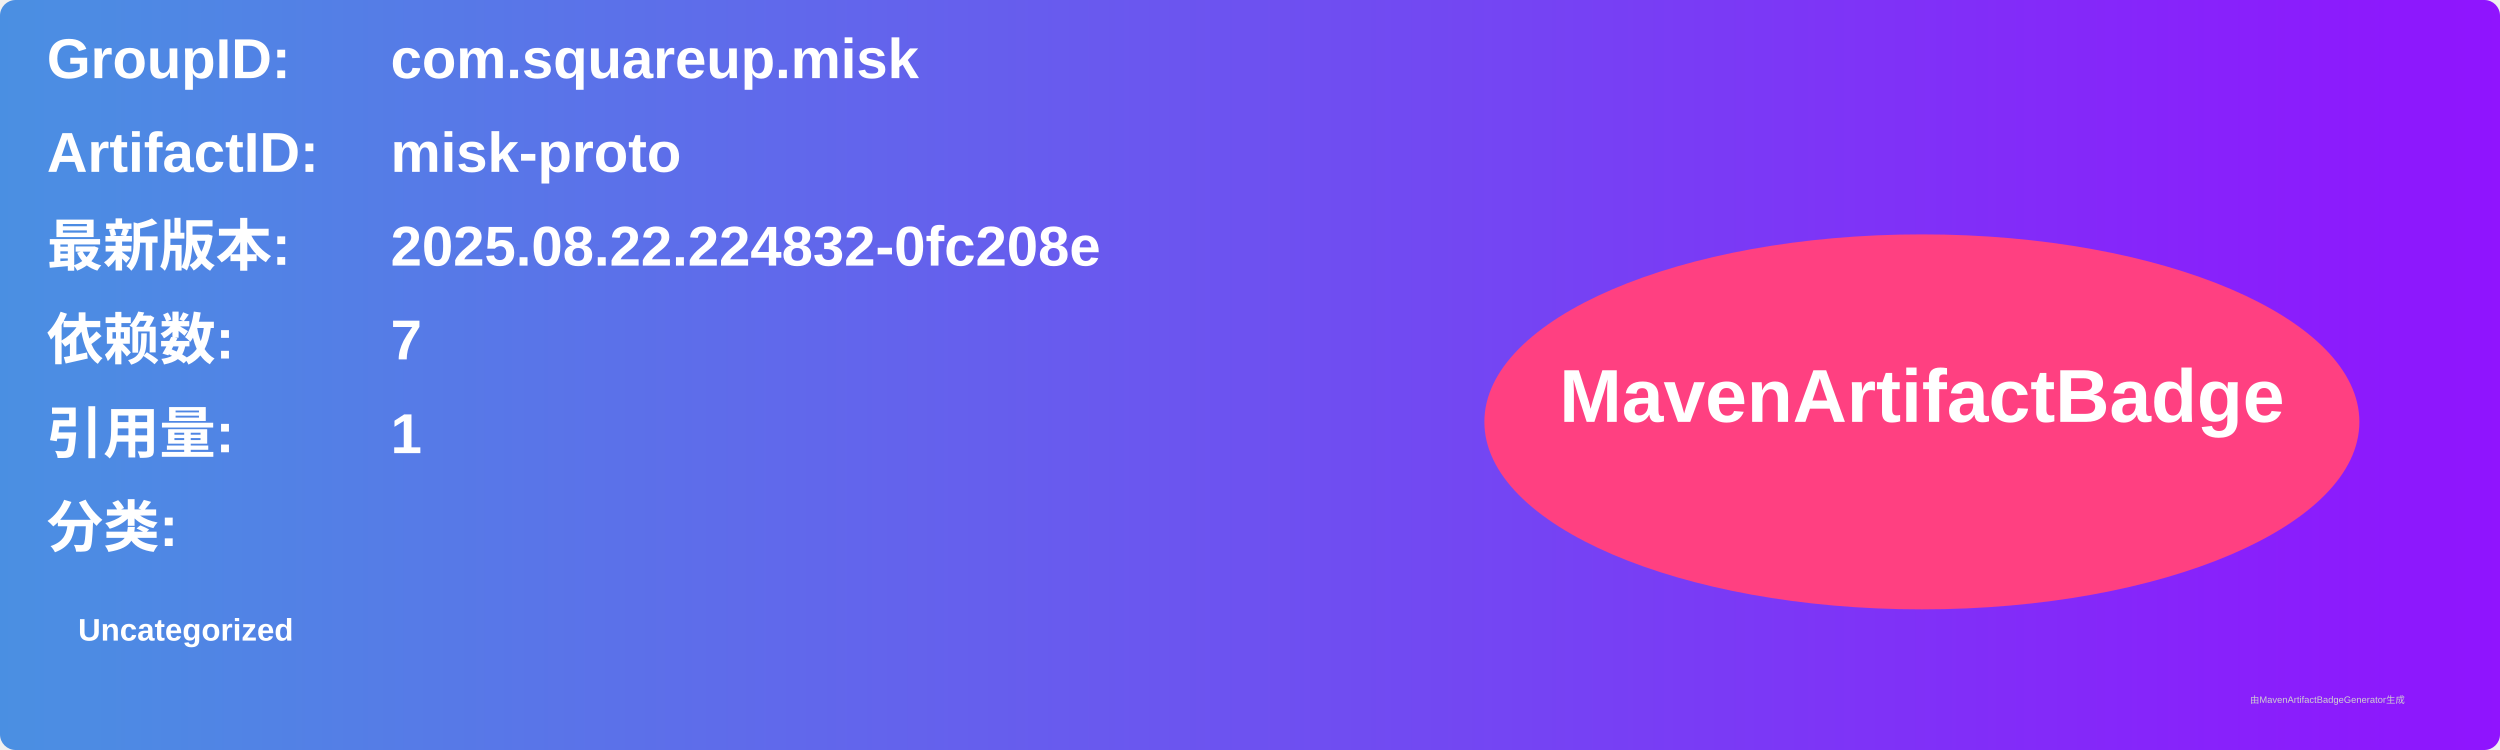
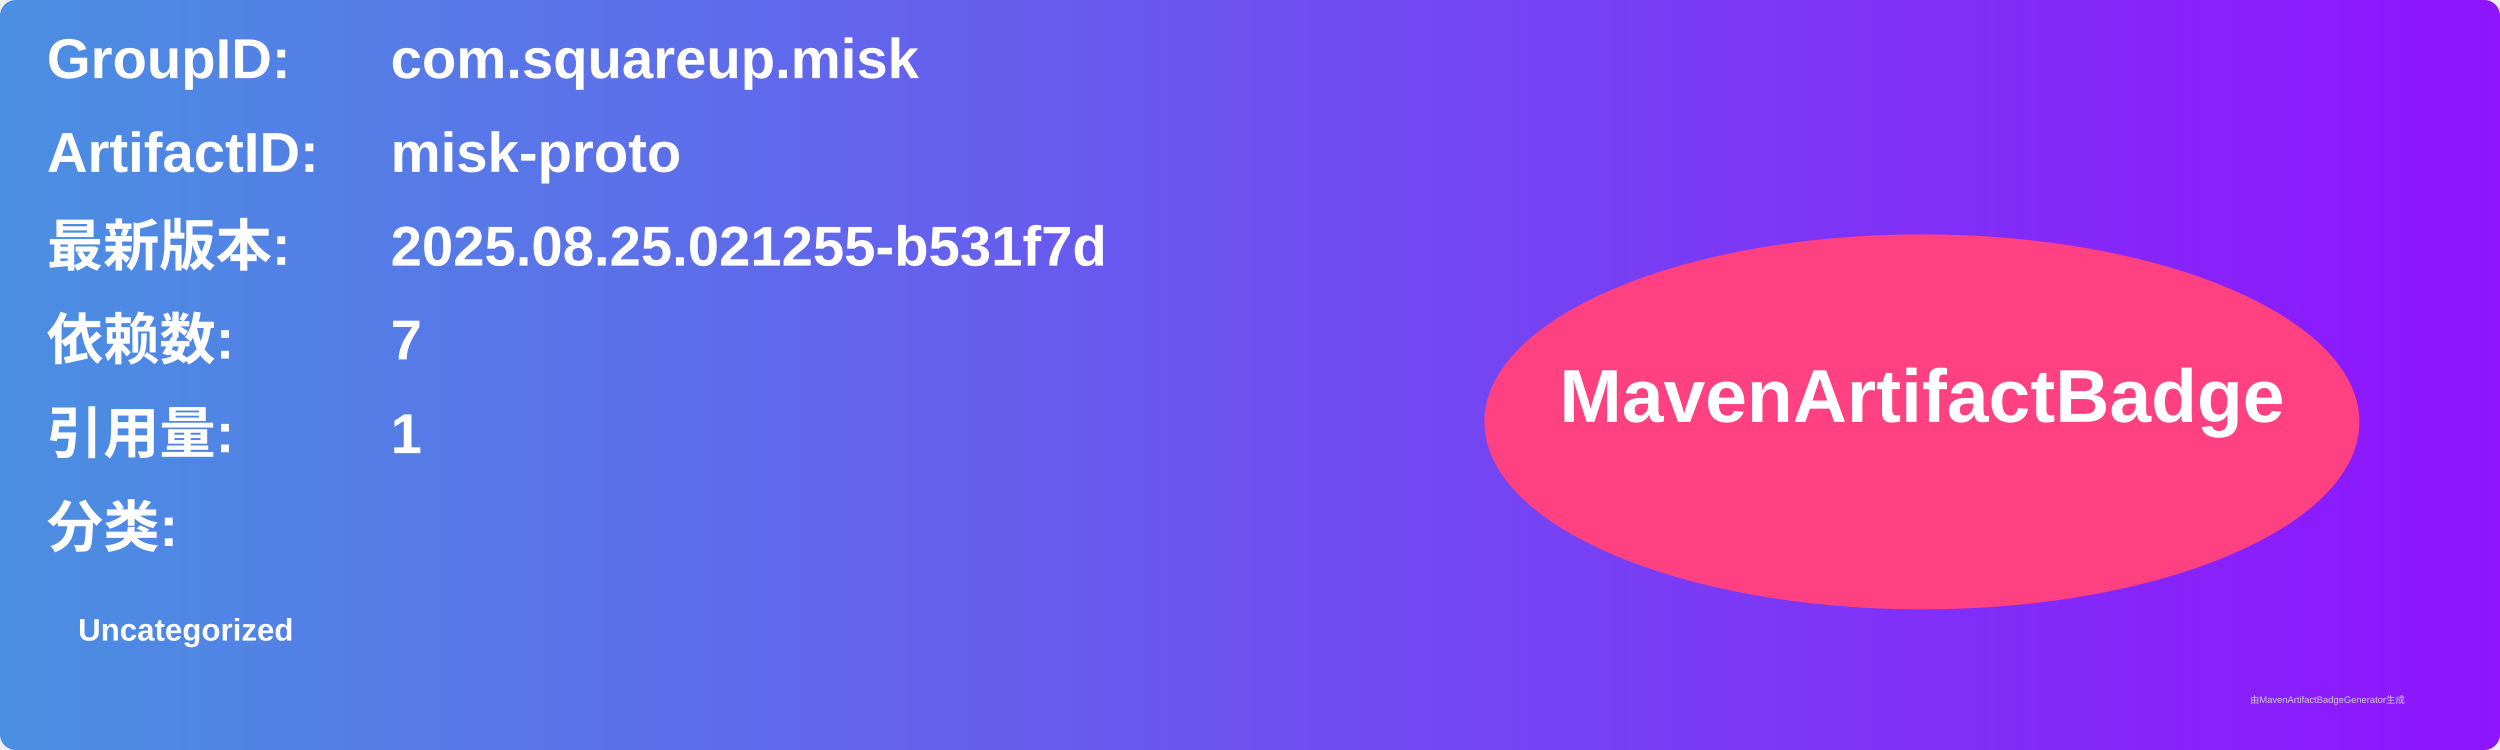
<svg xmlns="http://www.w3.org/2000/svg" width="800" height="240" viewBox="0 0 800 240">
  <linearGradient id="grad" x1="0%" y1="0%" x2="100%" y2="0%">
    <stop offset="0%" stop-color="#4a90e2" />
    <stop offset="100%" stop-color="#9013fe" />
  </linearGradient>
  <rect width="100%" height="100%" rx="5" ry="5" fill="url(#grad)" />
  <g transform="translate(15, 15)">
    <text x="0" y="10" font-family="Arial" font-size="18" fill="white" font-weight="bold" width="260">GroupID:</text>
    <text x="110" y="10" font-family="Arial" font-size="18" fill="white" font-weight="bold" width="460">com.squareup.misk</text>
    <text x="0" y="40" font-family="Arial" font-size="18" fill="white" font-weight="bold" width="260">ArtifactID:</text>
    <text x="110" y="40" font-family="Arial" font-size="18" fill="white" font-weight="bold" width="460">misk-proto</text>
    <text x="0" y="70" font-family="Arial" font-size="18" fill="white" font-weight="bold">最新版本:</text>
    <text x="110" y="70" font-family="Arial" font-size="18" fill="white" font-weight="bold">
-       <tspan font-weight="bold">2025.08.22.224832-0fc208e</tspan>
+       <tspan font-weight="bold">2025.08.25.021255-b531f7d</tspan>
    </text>
    <text x="0" y="100" font-family="Arial" font-size="18" fill="white" font-weight="bold">依赖数: </text>
    <text x="110" y="100" font-family="Arial" font-size="18" fill="white">
      <tspan font-weight="bold">7</tspan>
    </text>
    <text x="0" y="130" font-family="Arial" font-size="18" fill="white" font-weight="bold">引用量: </text>
    <text x="110" y="130" font-family="Arial" font-size="18" fill="white">
      <tspan font-weight="bold">1</tspan>
    </text>
    <text x="0" y="160" font-family="Arial" font-size="18" fill="white" font-weight="bold">分类:</text>
    <text x="10" y="190" font-family="Arial" font-size="10" fill="white">
      <tspan font-weight="bold">Uncategorized</tspan>
    </text>
    <ellipse cx="600" cy="120" rx="140" ry="60" fill="#ff4081" />
    <text x="600" y="120" text-anchor="middle" font-family="Arial" font-size="24" fill="white" font-weight="bold">MavenArtifactBadge</text>
  </g>
  <text x="720" y="225" font-family="Arial" font-size="3" fill="#d0d0d0">由MavenArtifactBadgeGenerator生成</text>
</svg>
